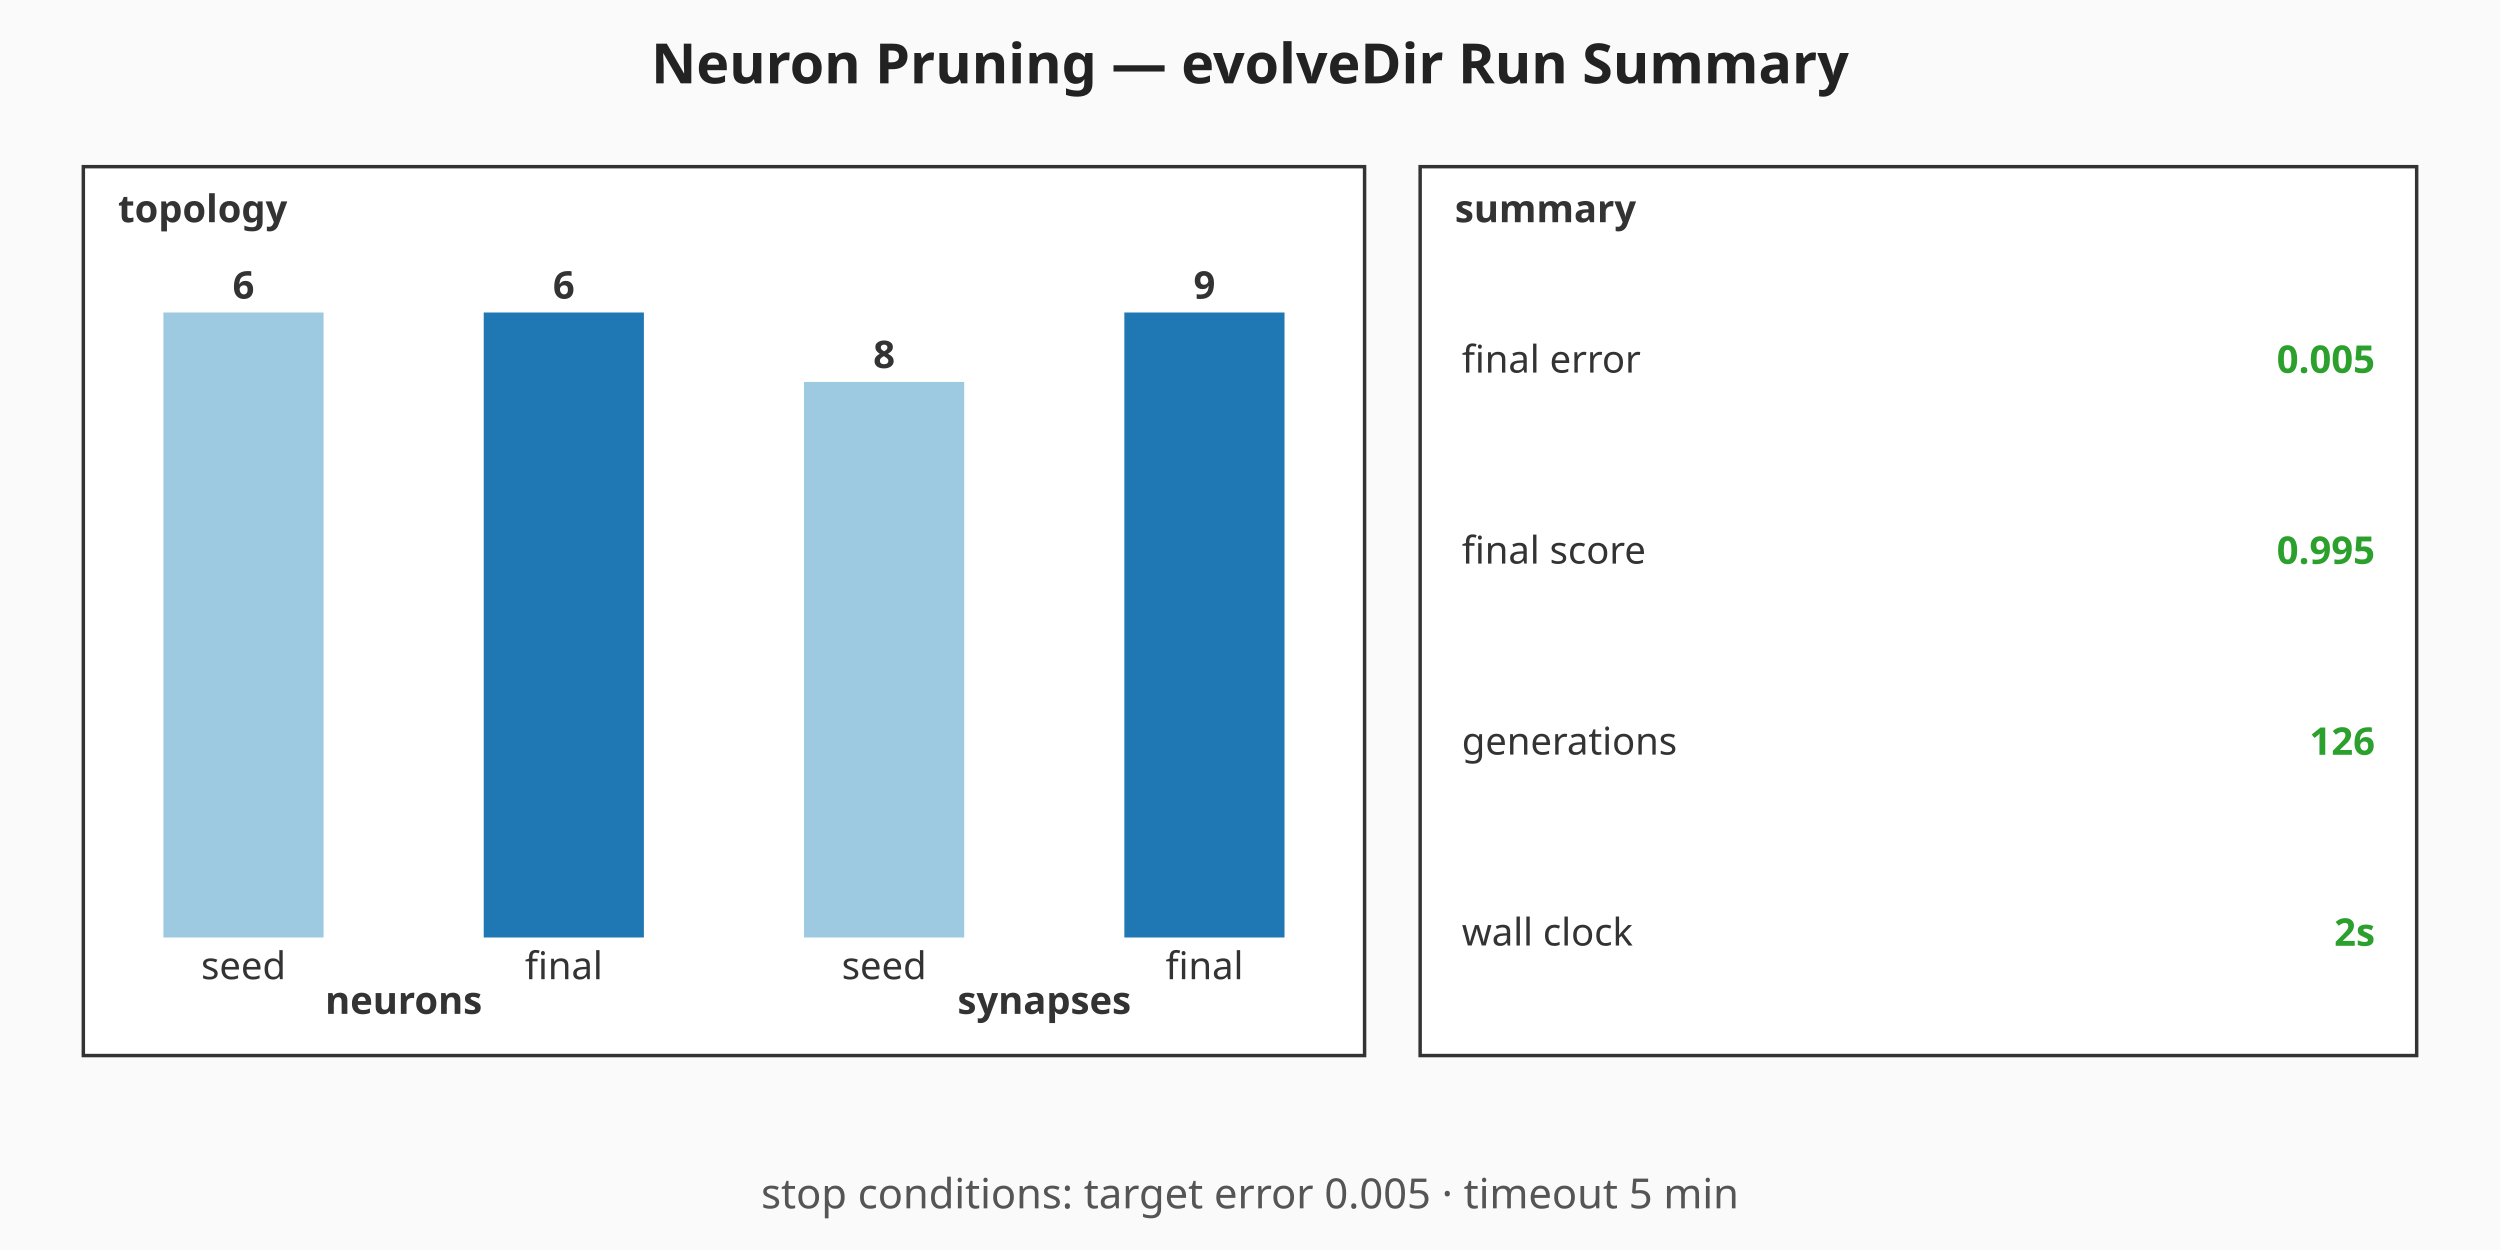
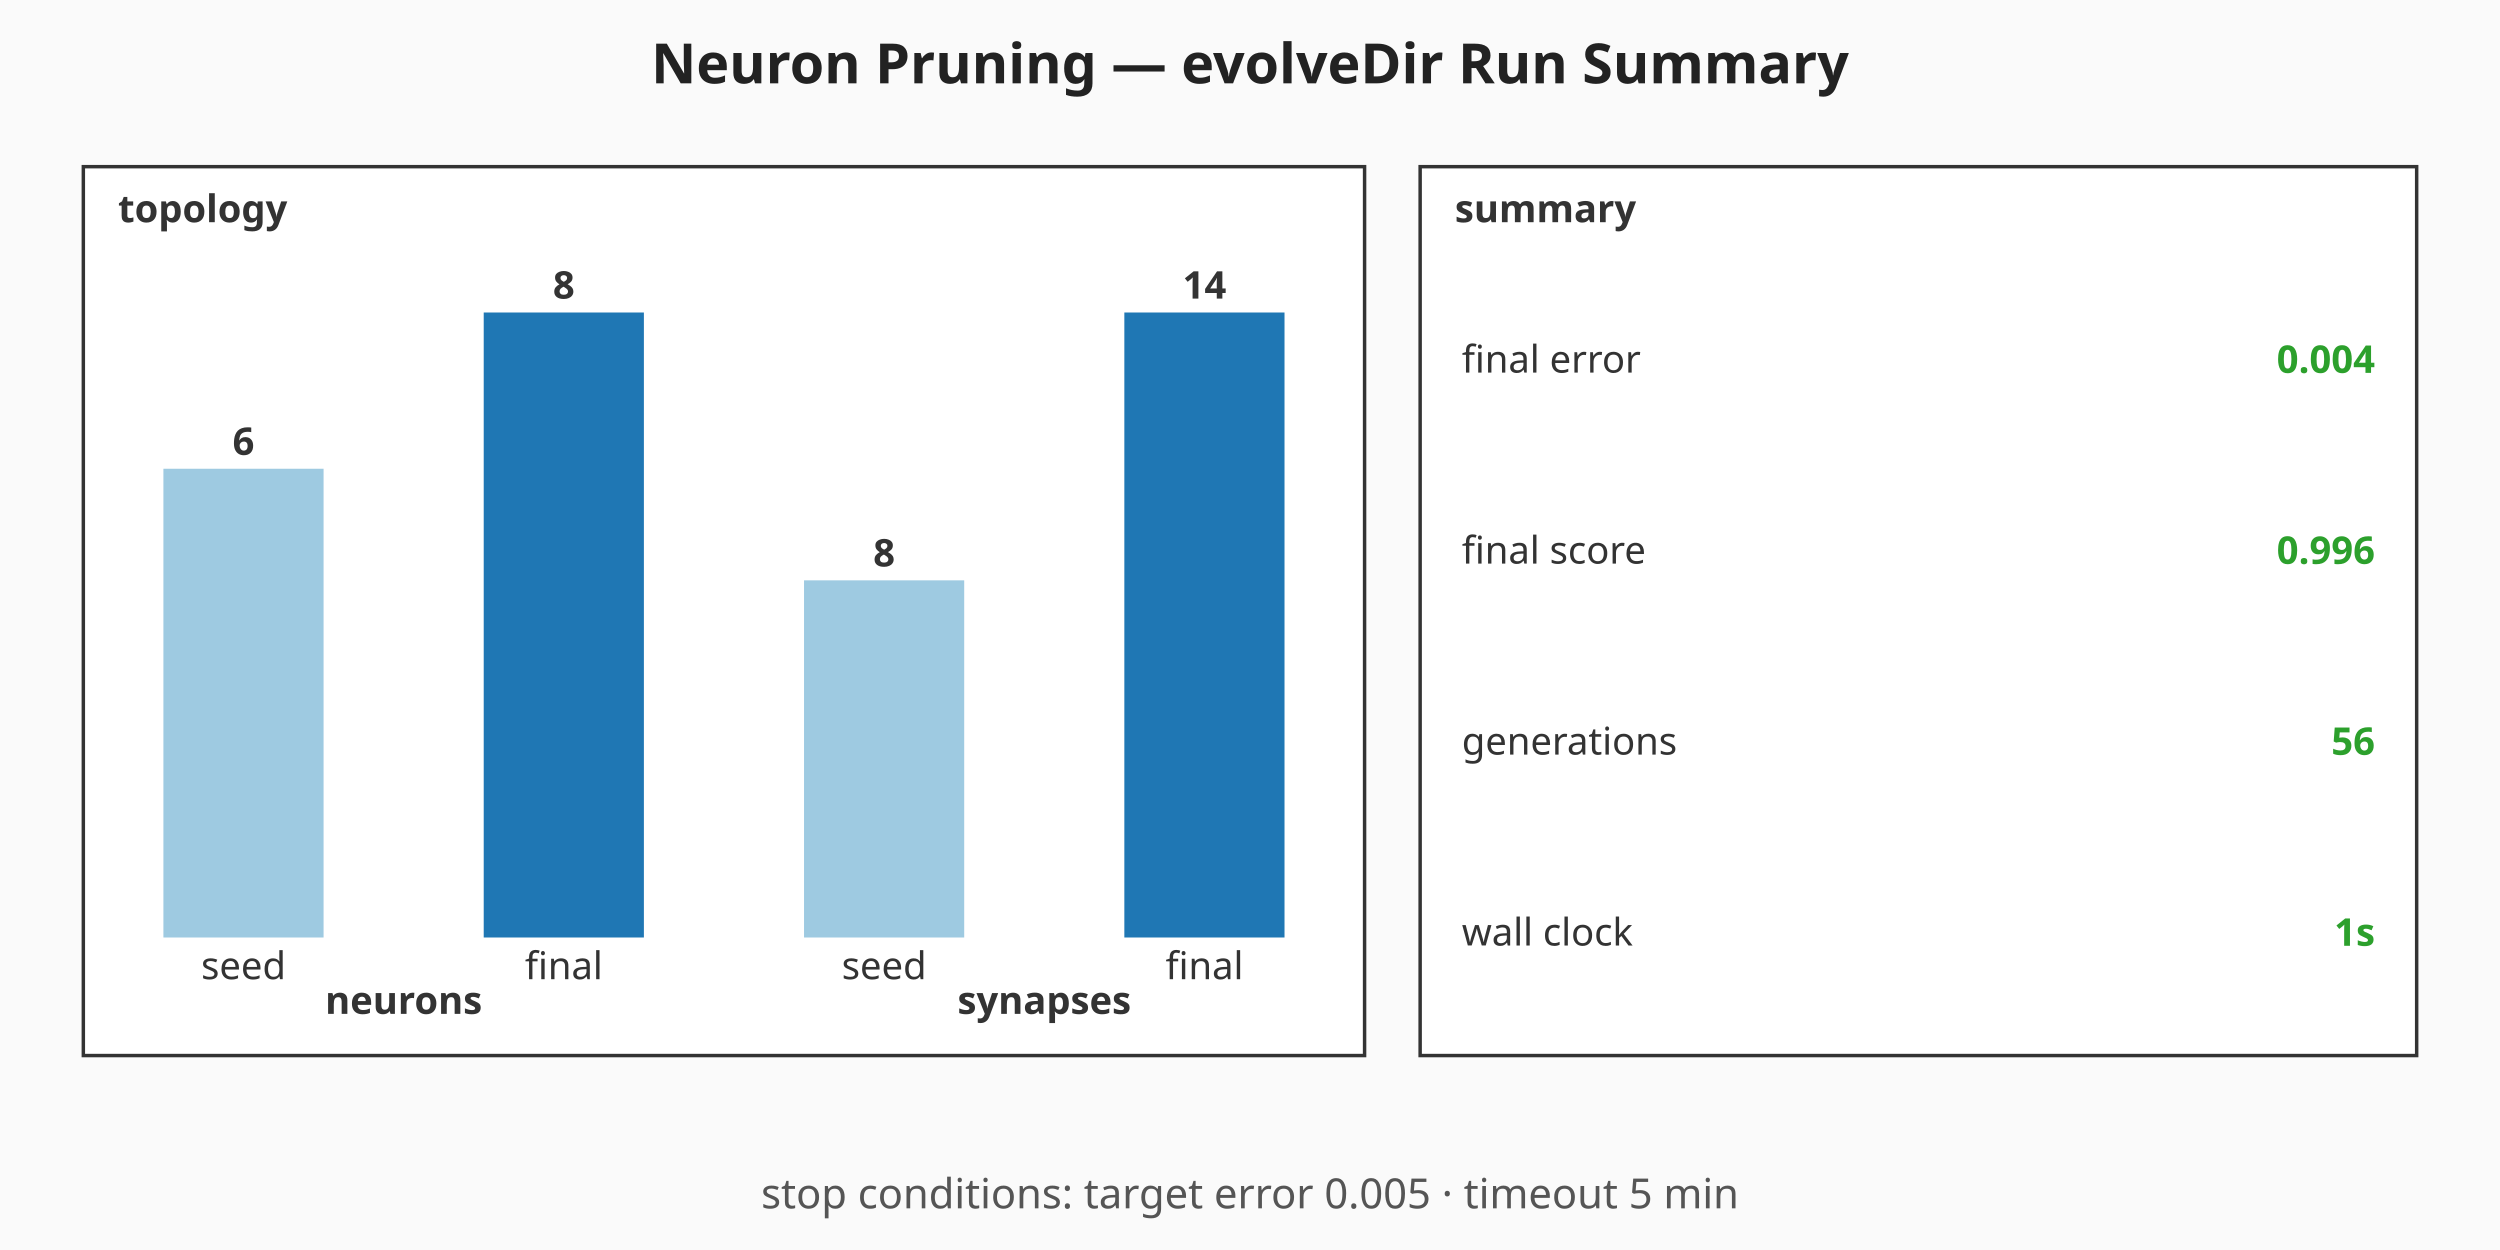
<svg xmlns="http://www.w3.org/2000/svg" viewBox="0 0 720 360" width="720" height="360" role="img" aria-label="Neuron Pruning — evolveDir Run Summary summary chart">
  <rect width="720" height="360" fill="#fafafa" />
  <text x="360" y="24" text-anchor="middle" font-family="sans-serif" font-size="16" font-weight="bold" fill="#222">Neuron Pruning — evolveDir Run Summary</text>
  <g class="topology" font-family="sans-serif" font-size="11" fill="#333">
    <rect x="24" y="48" width="369" height="256" fill="#ffffff" stroke="#333" stroke-width="1" />
    <text x="34" y="64" font-weight="bold">topology</text>
-     <rect class="topo-bar topo-bar-seed-neurons" x="47.06" y="90" width="46.13" height="180" fill="#9ecae1" />
-     <text x="70.13" y="86" text-anchor="middle" font-weight="bold">6</text>
+     <rect class="topo-bar topo-bar-seed-neurons" x="47.06" y="135" width="46.13" height="135" fill="#9ecae1" />
+     <text x="70.13" y="131" text-anchor="middle" font-weight="bold">6</text>
    <text x="70.13" y="282" text-anchor="middle">seed</text>
    <rect class="topo-bar topo-bar-final-neurons" x="139.31" y="90" width="46.13" height="180" fill="#1f77b4" />
-     <text x="162.38" y="86" text-anchor="middle" font-weight="bold">6</text>
+     <text x="162.38" y="86" text-anchor="middle" font-weight="bold">8</text>
    <text x="162.38" y="282" text-anchor="middle">final</text>
    <text x="116.25" y="292" text-anchor="middle" font-weight="bold">neurons</text>
-     <rect class="topo-bar topo-bar-seed-synapses" x="231.56" y="110" width="46.13" height="160" fill="#9ecae1" />
-     <text x="254.63" y="106" text-anchor="middle" font-weight="bold">8</text>
+     <rect class="topo-bar topo-bar-seed-synapses" x="231.56" y="167.14" width="46.13" height="102.86" fill="#9ecae1" />
+     <text x="254.63" y="163.14" text-anchor="middle" font-weight="bold">8</text>
    <text x="254.63" y="282" text-anchor="middle">seed</text>
    <rect class="topo-bar topo-bar-final-synapses" x="323.81" y="90" width="46.13" height="180" fill="#1f77b4" />
-     <text x="346.88" y="86" text-anchor="middle" font-weight="bold">9</text>
+     <text x="346.88" y="86" text-anchor="middle" font-weight="bold">14</text>
    <text x="346.88" y="282" text-anchor="middle">final</text>
    <text x="300.75" y="292" text-anchor="middle" font-weight="bold">synapses</text>
  </g>
  <g class="callouts" font-family="sans-serif" font-size="11" fill="#333">
    <rect x="409" y="48" width="287" height="256" fill="#ffffff" stroke="#333" stroke-width="1" />
    <text x="419" y="64" font-weight="bold">summary</text>
    <text class="callout-label" x="421" y="103.5" dominant-baseline="middle">final error</text>
-     <text class="callout-value" x="684" y="103.5" text-anchor="end" dominant-baseline="middle" font-weight="bold" fill="#2ca02c">0.005</text>
+     <text class="callout-value" x="684" y="103.5" text-anchor="end" dominant-baseline="middle" font-weight="bold" fill="#2ca02c">0.004</text>
    <text class="callout-label" x="421" y="158.5" dominant-baseline="middle">final score</text>
-     <text class="callout-value" x="684" y="158.5" text-anchor="end" dominant-baseline="middle" font-weight="bold" fill="#2ca02c">0.995</text>
+     <text class="callout-value" x="684" y="158.5" text-anchor="end" dominant-baseline="middle" font-weight="bold" fill="#2ca02c">0.996</text>
    <text class="callout-label" x="421" y="213.5" dominant-baseline="middle">generations</text>
-     <text class="callout-value" x="684" y="213.5" text-anchor="end" dominant-baseline="middle" font-weight="bold" fill="#2ca02c">126</text>
+     <text class="callout-value" x="684" y="213.5" text-anchor="end" dominant-baseline="middle" font-weight="bold" fill="#2ca02c">56</text>
    <text class="callout-label" x="421" y="268.5" dominant-baseline="middle">wall clock</text>
-     <text class="callout-value" x="684" y="268.5" text-anchor="end" dominant-baseline="middle" font-weight="bold" fill="#2ca02c">2s</text>
+     <text class="callout-value" x="684" y="268.5" text-anchor="end" dominant-baseline="middle" font-weight="bold" fill="#2ca02c">1s</text>
  </g>
  <g class="caption" font-family="sans-serif" font-size="12" fill="#555">
    <text x="360" y="348" text-anchor="middle">stop conditions: target error 0.005 · timeout 5 min</text>
  </g>
</svg>
